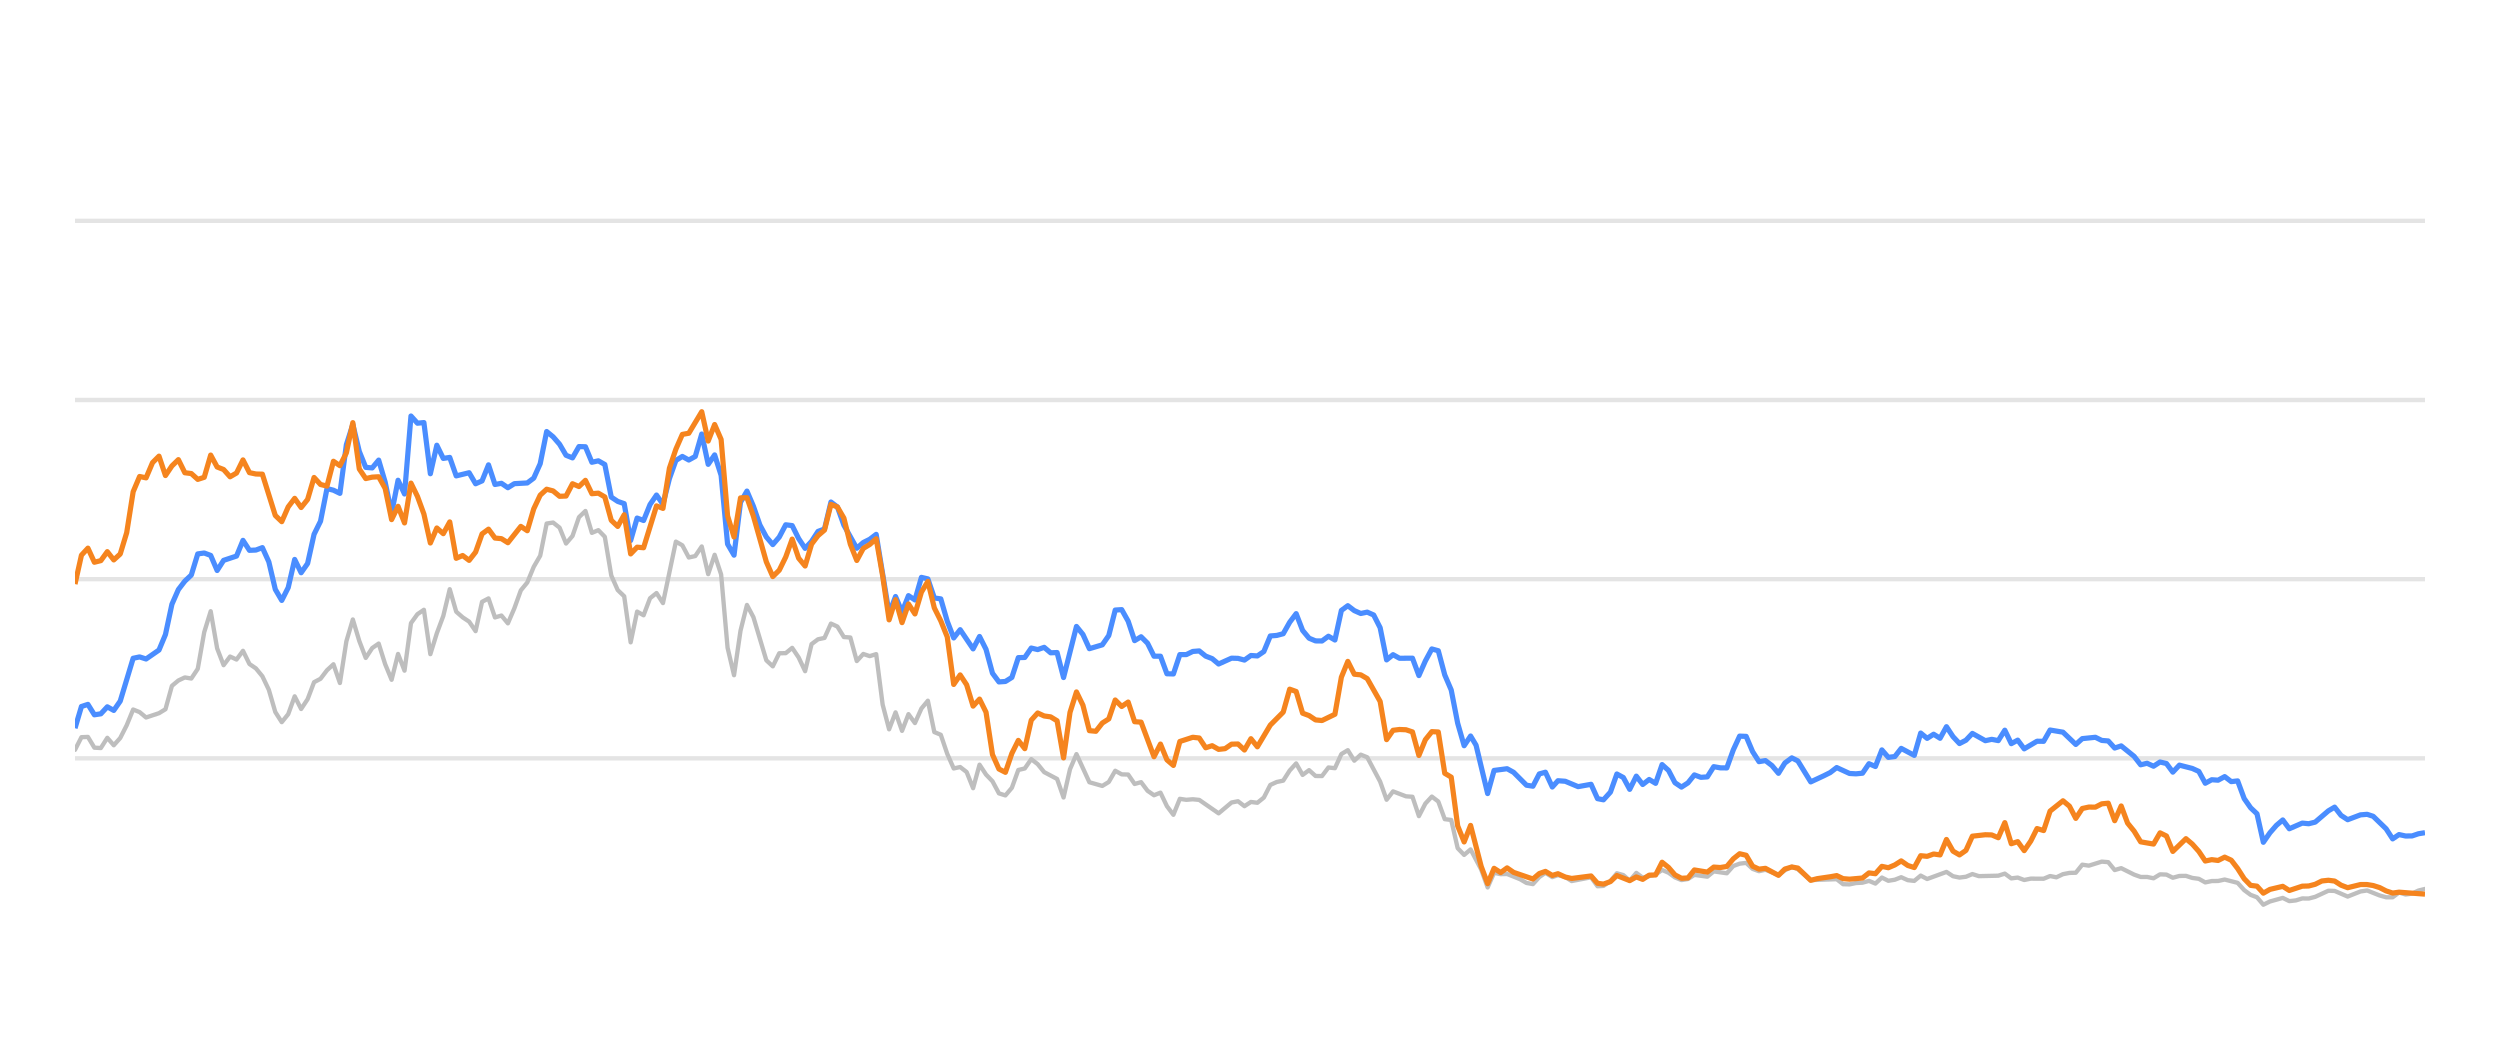
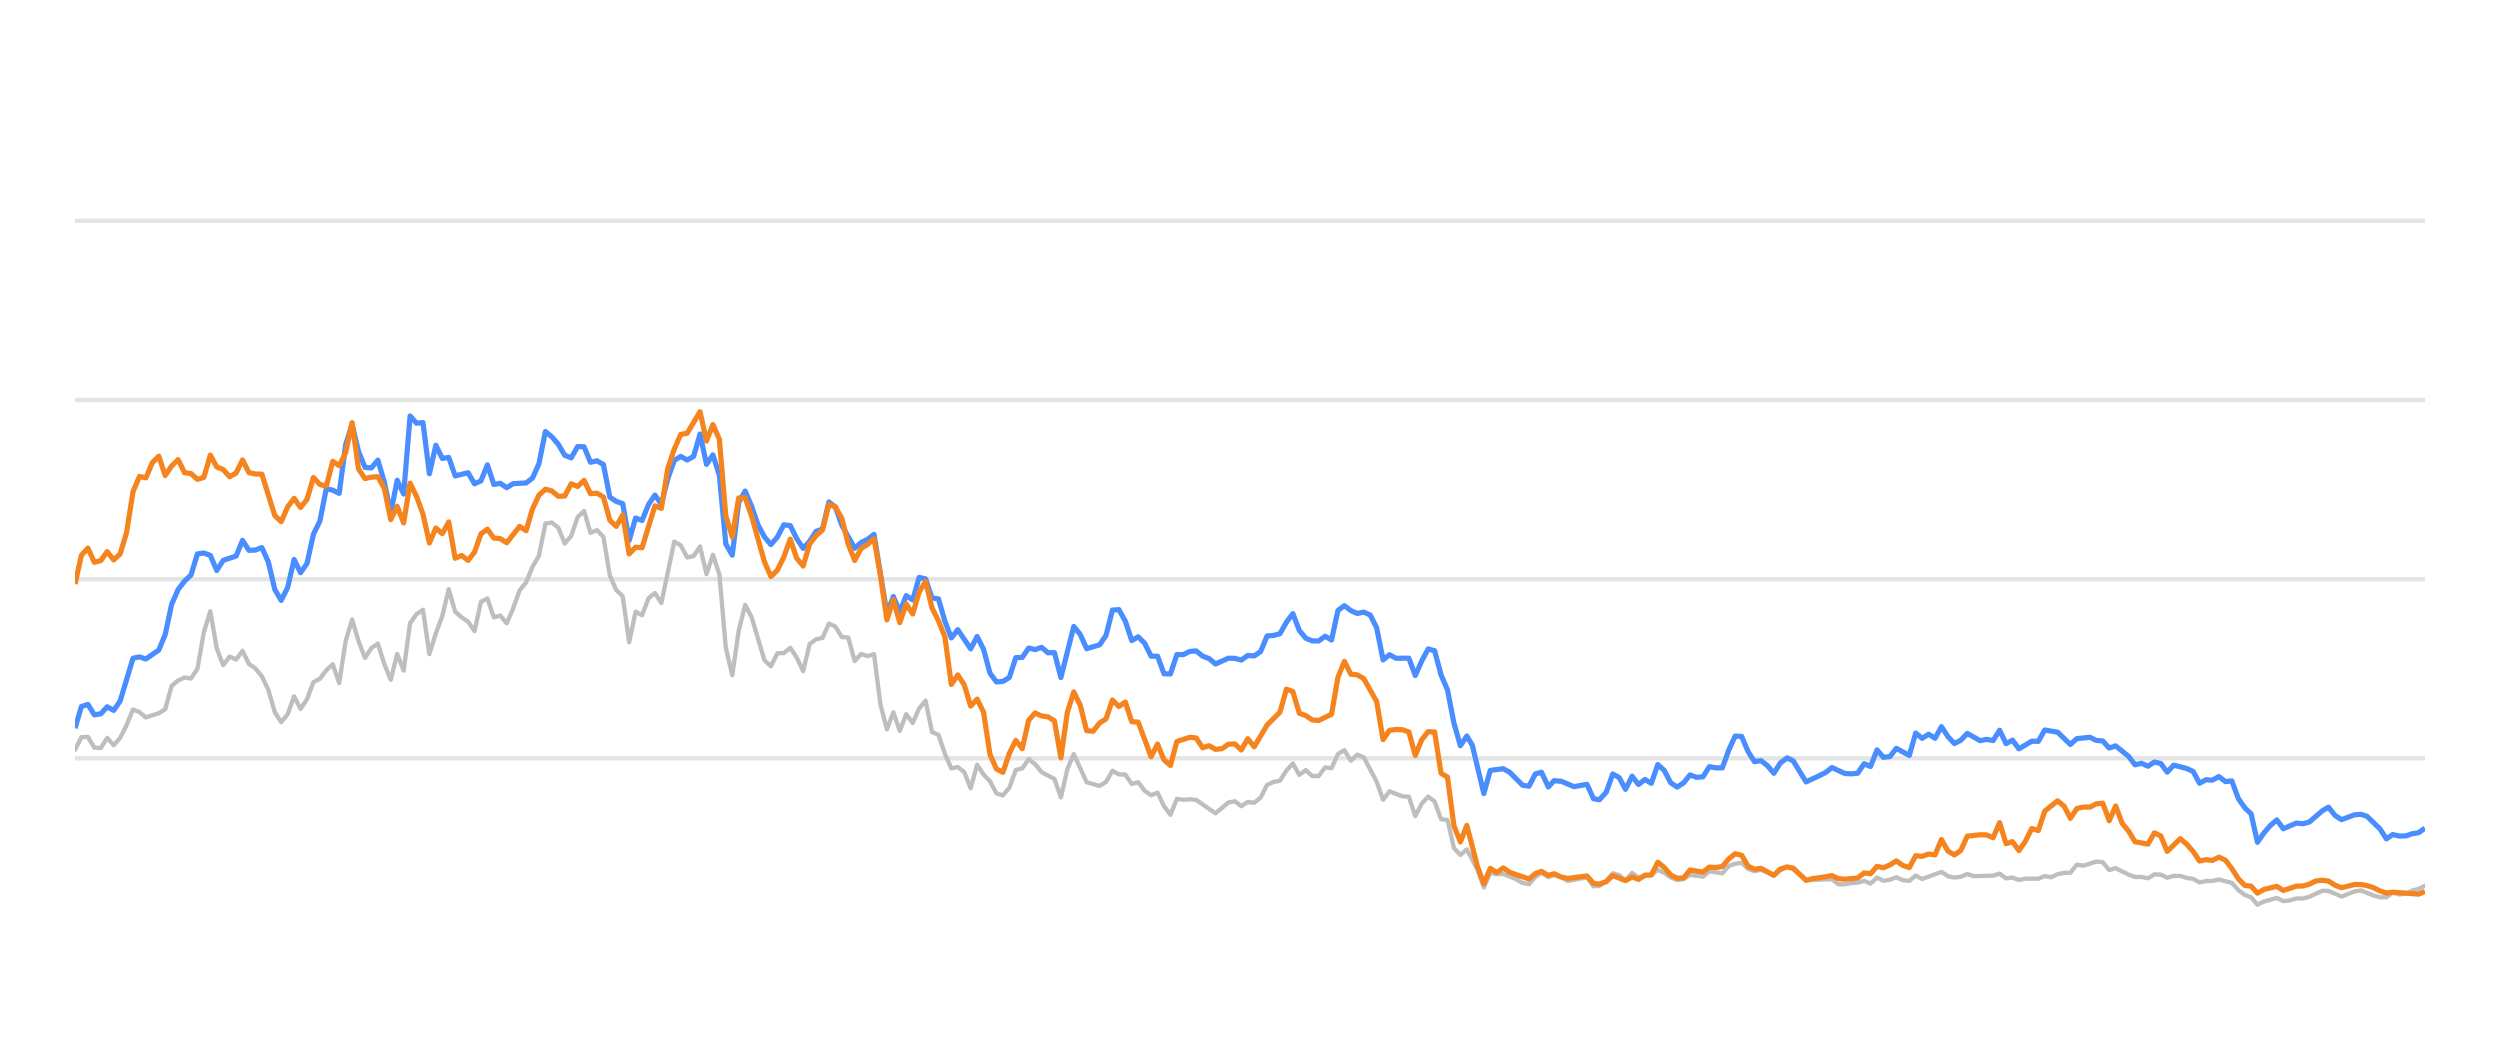
<svg xmlns="http://www.w3.org/2000/svg" width="288pt" height="120pt" viewBox="0 0 288 120" version="1.1">
  <defs>
    <style type="text/css">*{stroke-linejoin: round; stroke-linecap: butt}</style>
  </defs>
  <g id="figure_1">
    <g id="patch_1">
      <path d="M 0 120  L 288 120  L 288 0  L 0 0  L 0 120  z " style="fill: none; opacity: 0" />
    </g>
    <g id="axes_1">
      <g id="patch_2">
        <path d="M 8.64 108  L 279.36 108  L 279.36 4.8  L 8.64 4.8  L 8.64 108  z " style="fill: none" />
      </g>
      <g id="matplotlib.axis_1" />
      <g id="matplotlib.axis_2" />
      <g id="line2d_1">
-         <path d="M 8.64 87.36  L 279.36 87.36  " clip-path="url(#p48fb6b9e91)" style="fill: none; stroke: #b2b2b2; stroke-opacity: 0.35; stroke-width: 0.5; stroke-linecap: square" />
+         <path d="M 8.64 87.36  L 279.36 87.36  " clip-path="url(#pb0eb7db9c4)" style="fill: none; stroke: #b2b2b2; stroke-opacity: 0.35; stroke-width: 0.5; stroke-linecap: square" />
      </g>
      <g id="line2d_2">
-         <path d="M 8.64 66.72  L 279.36 66.72  " clip-path="url(#p48fb6b9e91)" style="fill: none; stroke: #b2b2b2; stroke-opacity: 0.35; stroke-width: 0.5; stroke-linecap: square" />
+         <path d="M 8.64 66.72  L 279.36 66.72  " clip-path="url(#pb0eb7db9c4)" style="fill: none; stroke: #b2b2b2; stroke-opacity: 0.35; stroke-width: 0.5; stroke-linecap: square" />
      </g>
      <g id="line2d_3">
-         <path d="M 8.64 46.08  L 279.36 46.08  " clip-path="url(#p48fb6b9e91)" style="fill: none; stroke: #b2b2b2; stroke-opacity: 0.35; stroke-width: 0.5; stroke-linecap: square" />
+         <path d="M 8.64 46.08  L 279.36 46.08  " clip-path="url(#pb0eb7db9c4)" style="fill: none; stroke: #b2b2b2; stroke-opacity: 0.35; stroke-width: 0.5; stroke-linecap: square" />
      </g>
      <g id="line2d_4">
-         <path d="M 8.64 25.44  L 279.36 25.44  " clip-path="url(#p48fb6b9e91)" style="fill: none; stroke: #b2b2b2; stroke-opacity: 0.35; stroke-width: 0.5; stroke-linecap: square" />
+         <path d="M 8.64 25.44  L 279.36 25.44  " clip-path="url(#pb0eb7db9c4)" style="fill: none; stroke: #b2b2b2; stroke-opacity: 0.35; stroke-width: 0.5; stroke-linecap: square" />
      </g>
      <g id="line2d_5">
-         <path d="M 8.64 86.38  L 9.384 84.924  L 10.129 84.894  L 10.873 86.132  L 11.617 86.173  L 12.362 84.997  L 13.106 85.853  L 13.85 85.017  L 14.595 83.552  L 15.339 81.736  L 16.083 82.035  L 16.827 82.654  L 18.316 82.159  L 19.06 81.705  L 19.805 79.011  L 20.549 78.392  L 21.293 78.041  L 22.038 78.165  L 22.782 77.05  L 23.526 72.829  L 24.271 70.415  L 25.015 74.697  L 25.759 76.627  L 26.504 75.636  L 27.248 75.977  L 27.992 74.976  L 28.737 76.493  L 29.481 76.999  L 30.225 77.907  L 30.97 79.465  L 31.714 82.025  L 32.458 83.191  L 33.202 82.272  L 33.947 80.219  L 34.691 81.674  L 35.435 80.549  L 36.18 78.588  L 36.924 78.196  L 37.668 77.215  L 38.413 76.524  L 39.157 78.681  L 39.901 73.882  L 40.646 71.364  L 41.39 73.841  L 42.134 75.791  L 42.879 74.656  L 43.623 74.14  L 44.367 76.503  L 45.112 78.309  L 45.856 75.337  L 46.6 77.257  L 47.344 71.787  L 48.089 70.755  L 48.833 70.249  L 49.577 75.358  L 50.322 72.953  L 51.066 70.962  L 51.81 67.876  L 52.555 70.466  L 53.299 71.116  L 54.043 71.612  L 54.788 72.706  L 55.532 69.331  L 56.276 68.939  L 57.021 71.127  L 57.765 70.91  L 58.509 71.808  L 59.254 70.074  L 59.998 68.01  L 60.742 67.102  L 61.487 65.296  L 62.231 64.016  L 62.975 60.311  L 63.719 60.198  L 64.464 60.786  L 65.208 62.613  L 65.952 61.746  L 66.697 59.579  L 67.441 58.866  L 68.185 61.385  L 68.93 61.075  L 69.674 61.839  L 70.418 66.297  L 71.163 67.979  L 71.907 68.691  L 72.651 73.996  L 73.396 70.456  L 74.14 70.879  L 74.884 68.918  L 75.629 68.32  L 76.373 69.475  L 77.861 62.396  L 78.606 62.819  L 79.35 64.223  L 80.094 64.057  L 80.839 62.953  L 81.583 66.142  L 82.327 63.913  L 83.072 66.173  L 83.816 74.615  L 84.56 77.783  L 85.305 72.664  L 86.049 69.692  L 86.793 71.096  L 88.282 76.07  L 89.026 76.761  L 89.771 75.255  L 90.515 75.244  L 91.259 74.635  L 92.004 75.74  L 92.748 77.319  L 93.492 74.202  L 94.236 73.645  L 94.981 73.49  L 95.725 71.839  L 96.469 72.179  L 97.214 73.387  L 97.958 73.438  L 98.702 76.152  L 99.447 75.337  L 100.191 75.585  L 100.935 75.358  L 101.68 81.168  L 102.424 84.016  L 103.168 82.066  L 103.913 84.192  L 104.657 82.272  L 105.401 83.294  L 106.146 81.622  L 106.89 80.724  L 107.634 84.336  L 108.378 84.646  L 109.123 86.844  L 109.867 88.526  L 110.611 88.361  L 111.356 88.939  L 112.1 90.797  L 112.844 88.093  L 113.589 89.228  L 114.333 90.002  L 115.077 91.395  L 115.822 91.632  L 116.566 90.755  L 117.31 88.702  L 118.055 88.526  L 118.799 87.453  L 119.543 88.031  L 120.288 88.949  L 121.776 89.734  L 122.521 91.87  L 123.265 88.609  L 124.009 86.875  L 125.498 90.115  L 126.986 90.539  L 127.731 90.084  L 128.475 88.794  L 129.219 89.207  L 129.964 89.228  L 130.708 90.312  L 131.452 90.105  L 132.197 91.096  L 132.941 91.612  L 133.685 91.313  L 134.43 92.871  L 135.174 93.862  L 135.918 92.025  L 136.663 92.138  L 137.407 92.076  L 138.151 92.148  L 140.384 93.696  L 141.873 92.448  L 142.617 92.303  L 143.361 92.871  L 144.106 92.386  L 144.85 92.479  L 145.594 91.88  L 146.339 90.425  L 147.083 90.084  L 147.827 89.93  L 148.572 88.764  L 149.316 87.948  L 150.06 89.269  L 150.805 88.722  L 151.549 89.393  L 152.293 89.403  L 153.038 88.413  L 153.782 88.495  L 154.526 86.865  L 155.27 86.421  L 156.015 87.628  L 156.759 86.937  L 157.503 87.236  L 158.992 90.043  L 159.736 92.128  L 160.481 91.168  L 161.969 91.736  L 162.714 91.787  L 163.458 94.016  L 164.202 92.572  L 164.947 91.767  L 165.691 92.334  L 166.435 94.367  L 167.18 94.46  L 167.924 97.711  L 168.668 98.485  L 169.412 97.855  L 170.632 100.167  L 171.376 102.231  L 172.117 100.549  L 172.879 100.704  L 173.617 100.683  L 175.108 101.282  L 175.85 101.715  L 176.594 101.849  L 177.329 101.034  L 178.034 100.549  L 178.826 101.044  L 179.477 100.817  L 180.314 101.034  L 181.057 101.498  L 183.29 101.065  L 184.036 102.097  L 184.718 102.056  L 185.522 101.498  L 186.263 100.601  L 187.006 100.807  L 187.742 101.457  L 188.503 100.559  L 189.24 101.106  L 190.726 100.745  L 191.472 100.219  L 192.216 100.539  L 192.954 101.075  L 193.706 101.385  L 194.452 101.261  L 195.192 100.786  L 196.683 100.993  L 197.426 100.384  L 198.928 100.601  L 199.674 99.765  L 200.406 99.496  L 201.156 99.403  L 201.9 100.095  L 202.637 100.363  L 203.377 100.198  L 204.879 100.797  L 205.616 100.26  L 206.416 99.837  L 207.114 100.136  L 208.596 101.385  L 211.588 101.282  L 212.322 101.86  L 213.067 101.88  L 213.805 101.725  L 214.561 101.684  L 215.307 101.478  L 216.047 101.787  L 216.792 101.096  L 217.534 101.467  L 218.285 101.344  L 219.018 101.055  L 219.776 101.395  L 220.524 101.478  L 221.263 100.869  L 222.007 101.261  L 224.233 100.446  L 224.988 100.941  L 225.734 101.096  L 226.475 101.003  L 227.217 100.693  L 227.964 100.931  L 230.202 100.879  L 230.954 100.642  L 231.7 101.189  L 232.442 101.096  L 233.188 101.375  L 233.94 101.22  L 235.425 101.23  L 236.169 100.92  L 236.897 101.065  L 237.654 100.704  L 238.399 100.559  L 239.131 100.539  L 239.878 99.61  L 240.637 99.723  L 242.121 99.259  L 242.869 99.321  L 243.613 100.229  L 244.361 100.012  L 245.851 100.755  L 246.603 101.024  L 247.342 101.024  L 248.088 101.178  L 248.837 100.724  L 249.576 100.755  L 250.31 101.117  L 251.066 100.91  L 251.82 100.9  L 252.553 101.137  L 253.305 101.24  L 254.047 101.653  L 254.792 101.498  L 255.525 101.488  L 256.285 101.323  L 257.777 101.705  L 258.53 102.541  L 259.272 103.088  L 260.004 103.366  L 260.737 104.223  L 261.497 103.851  L 262.975 103.439  L 263.727 103.81  L 264.475 103.728  L 265.223 103.5  L 265.961 103.511  L 266.711 103.315  L 268.229 102.613  L 268.949 102.634  L 270.452 103.284  L 271.926 102.696  L 272.692 102.582  L 274.139 103.16  L 274.883 103.366  L 275.632 103.366  L 276.367 102.819  L 277.125 103.046  L 277.875 102.943  L 278.605 102.592  L 279.36 102.407  L 279.36 102.407  " clip-path="url(#p48fb6b9e91)" style="fill: none; stroke: #bebebe; stroke-width: 0.5; stroke-linecap: round" />
+         <path d="M 8.64 86.38  L 9.382 84.924  L 10.125 84.894  L 10.867 86.132  L 11.609 86.173  L 12.352 84.997  L 13.094 85.853  L 13.836 85.017  L 14.578 83.552  L 15.321 81.736  L 16.063 82.035  L 16.805 82.654  L 18.29 82.159  L 19.032 81.705  L 19.775 79.011  L 20.517 78.392  L 21.259 78.041  L 22.002 78.165  L 22.744 77.05  L 23.486 72.829  L 24.229 70.415  L 24.971 74.697  L 25.713 76.627  L 26.455 75.636  L 27.198 75.977  L 27.94 74.976  L 28.682 76.493  L 29.425 76.999  L 30.167 77.907  L 30.909 79.465  L 31.652 82.025  L 32.394 83.191  L 33.136 82.272  L 33.879 80.219  L 34.621 81.674  L 35.363 80.549  L 36.106 78.588  L 36.848 78.196  L 37.59 77.215  L 38.332 76.524  L 39.075 78.681  L 39.817 73.882  L 40.559 71.364  L 41.302 73.841  L 42.044 75.791  L 42.786 74.656  L 43.529 74.14  L 44.271 76.503  L 45.013 78.309  L 45.756 75.337  L 46.498 77.257  L 47.24 71.787  L 47.983 70.755  L 48.725 70.249  L 49.467 75.358  L 50.209 72.953  L 50.952 70.962  L 51.694 67.876  L 52.436 70.466  L 53.179 71.116  L 53.921 71.612  L 54.663 72.706  L 55.406 69.331  L 56.148 68.939  L 56.89 71.127  L 57.633 70.91  L 58.375 71.808  L 59.117 70.074  L 59.86 68.01  L 60.602 67.102  L 61.344 65.296  L 62.086 64.016  L 62.829 60.311  L 63.571 60.198  L 64.313 60.786  L 65.056 62.613  L 65.798 61.746  L 66.54 59.579  L 67.283 58.866  L 68.025 61.385  L 68.767 61.075  L 69.51 61.839  L 70.252 66.297  L 70.994 67.979  L 71.737 68.691  L 72.479 73.996  L 73.221 70.456  L 73.963 70.879  L 74.706 68.918  L 75.448 68.32  L 76.19 69.475  L 77.675 62.396  L 78.417 62.819  L 79.16 64.223  L 79.902 64.057  L 80.644 62.953  L 81.387 66.142  L 82.129 63.913  L 82.871 66.173  L 83.614 74.615  L 84.356 77.783  L 85.098 72.664  L 85.84 69.692  L 86.583 71.096  L 88.067 76.07  L 88.81 76.761  L 89.552 75.255  L 90.294 75.244  L 91.037 74.635  L 91.779 75.74  L 92.521 77.319  L 93.264 74.202  L 94.006 73.645  L 94.748 73.49  L 95.49 71.839  L 96.233 72.179  L 96.975 73.387  L 97.717 73.438  L 98.46 76.152  L 99.202 75.337  L 99.944 75.585  L 100.687 75.358  L 101.429 81.168  L 102.171 84.016  L 102.914 82.066  L 103.656 84.192  L 104.398 82.272  L 105.141 83.294  L 105.883 81.622  L 106.625 80.724  L 107.367 84.336  L 108.11 84.646  L 108.852 86.844  L 109.594 88.526  L 110.337 88.361  L 111.079 88.939  L 111.821 90.797  L 112.564 88.093  L 113.306 89.228  L 114.048 90.002  L 114.791 91.395  L 115.533 91.632  L 116.275 90.755  L 117.018 88.702  L 117.76 88.526  L 118.502 87.453  L 119.244 88.031  L 119.987 88.949  L 121.471 89.734  L 122.214 91.87  L 122.956 88.609  L 123.698 86.875  L 125.183 90.115  L 126.668 90.539  L 127.41 90.084  L 128.152 88.794  L 128.895 89.207  L 129.637 89.228  L 130.379 90.312  L 131.121 90.105  L 131.864 91.096  L 132.606 91.612  L 133.348 91.313  L 134.091 92.871  L 134.833 93.862  L 135.575 92.025  L 136.318 92.138  L 137.06 92.076  L 137.802 92.148  L 140.029 93.696  L 141.514 92.448  L 142.256 92.303  L 142.998 92.871  L 143.741 92.386  L 144.483 92.479  L 145.225 91.88  L 145.968 90.425  L 146.71 90.084  L 147.452 89.93  L 148.195 88.764  L 148.937 87.948  L 149.679 89.269  L 150.422 88.722  L 151.164 89.393  L 151.906 89.403  L 152.649 88.413  L 153.391 88.495  L 154.133 86.865  L 154.875 86.421  L 155.618 87.628  L 156.36 86.937  L 157.102 87.236  L 158.587 90.043  L 159.329 92.128  L 160.072 91.168  L 161.556 91.736  L 162.299 91.787  L 163.041 94.016  L 163.783 92.572  L 164.525 91.767  L 165.268 92.334  L 166.01 94.367  L 166.752 94.46  L 167.495 97.711  L 168.237 98.485  L 168.979 97.855  L 170.196 100.167  L 170.938 102.231  L 171.677 100.549  L 172.436 100.704  L 173.172 100.683  L 174.66 101.282  L 175.399 101.715  L 176.142 101.849  L 176.875 101.034  L 177.578 100.549  L 178.368 101.044  L 179.017 100.817  L 179.851 101.034  L 180.593 101.498  L 182.819 101.065  L 183.564 102.097  L 184.244 102.056  L 185.046 101.498  L 185.785 100.601  L 186.526 100.807  L 187.259 101.457  L 188.019 100.559  L 188.753 101.106  L 190.235 100.745  L 190.979 100.219  L 191.721 100.539  L 192.458 101.075  L 193.207 101.385  L 193.952 101.261  L 194.689 100.786  L 196.177 100.993  L 196.918 100.384  L 198.415 100.601  L 199.16 99.765  L 199.889 99.496  L 200.637 99.403  L 201.38 100.095  L 202.115 100.363  L 202.853 100.198  L 204.35 100.797  L 205.086 100.26  L 205.883 99.837  L 206.579 100.136  L 208.058 101.385  L 211.041 101.282  L 211.773 101.86  L 212.517 101.88  L 213.253 101.725  L 214.006 101.684  L 214.75 101.478  L 215.488 101.787  L 216.231 101.096  L 216.971 101.467  L 217.72 101.344  L 218.451 101.055  L 219.207 101.395  L 219.953 101.478  L 220.69 100.869  L 221.432 101.261  L 223.653 100.446  L 224.405 100.941  L 225.149 101.096  L 225.888 101.003  L 226.628 100.693  L 227.373 100.931  L 229.605 100.879  L 230.355 100.642  L 231.099 101.189  L 231.839 101.096  L 232.583 101.375  L 233.333 101.22  L 234.814 101.23  L 235.556 100.92  L 236.282 101.065  L 237.037 100.704  L 237.78 100.559  L 238.51 100.539  L 239.255 99.61  L 240.012 99.723  L 241.492 99.259  L 242.238 99.321  L 242.98 100.229  L 243.726 100.012  L 245.212 100.755  L 245.961 101.024  L 246.698 101.024  L 247.443 101.178  L 248.19 100.724  L 248.927 100.755  L 249.659 101.117  L 250.413 100.91  L 251.165 100.9  L 251.896 101.137  L 252.646 101.24  L 253.386 101.653  L 254.129 101.498  L 254.86 101.488  L 255.618 101.323  L 257.106 101.705  L 257.857 102.541  L 258.596 103.088  L 259.327 103.366  L 260.057 104.223  L 260.816 103.851  L 262.289 103.439  L 263.039 103.81  L 263.786 103.728  L 264.531 103.5  L 265.268 103.511  L 266.016 103.315  L 267.529 102.613  L 268.248 102.634  L 269.747 103.284  L 271.217 102.696  L 271.981 102.582  L 273.424 103.16  L 274.166 103.366  L 274.912 103.366  L 275.645 102.819  L 276.402 103.046  L 277.15 102.943  L 277.878 102.592  L 278.631 102.407  L 279.36 102.025  L 279.36 102.025  " clip-path="url(#pb0eb7db9c4)" style="fill: none; stroke: #bebebe; stroke-width: 0.5; stroke-linecap: round" />
      </g>
      <g id="line2d_6">
-         <path d="M 8.64 83.892  L 9.384 81.385  L 10.129 81.147  L 10.873 82.344  L 11.617 82.231  L 12.362 81.426  L 13.106 81.839  L 13.85 80.766  L 15.339 75.833  L 16.083 75.678  L 16.827 75.915  L 18.316 74.883  L 19.06 73.098  L 19.805 69.61  L 20.549 67.917  L 21.293 66.947  L 22.038 66.245  L 22.782 63.81  L 23.526 63.707  L 24.271 63.985  L 25.015 65.719  L 25.759 64.553  L 27.248 64.057  L 27.992 62.251  L 28.737 63.397  L 29.481 63.366  L 30.225 63.087  L 30.97 64.728  L 31.714 67.896  L 32.458 69.166  L 33.202 67.69  L 33.947 64.45  L 34.691 65.977  L 35.435 64.914  L 36.18 61.55  L 36.924 60.043  L 37.668 56.286  L 38.413 56.472  L 39.157 56.833  L 39.901 51.23  L 40.646 48.897  L 41.39 52.004  L 42.134 53.841  L 42.879 53.903  L 43.623 53.005  L 44.367 55.523  L 45.112 59.124  L 45.856 55.327  L 46.6 56.906  L 47.344 47.927  L 48.089 48.753  L 48.833 48.681  L 49.577 54.573  L 50.322 51.292  L 51.066 52.809  L 51.81 52.695  L 52.555 54.821  L 54.043 54.46  L 54.788 55.729  L 55.532 55.399  L 56.276 53.552  L 57.021 55.812  L 57.765 55.678  L 58.509 56.183  L 59.254 55.719  L 60.742 55.636  L 61.487 55.079  L 62.231 53.418  L 62.975 49.713  L 63.719 50.322  L 64.464 51.178  L 65.208 52.447  L 65.952 52.747  L 66.697 51.446  L 67.441 51.467  L 68.185 53.252  L 68.93 53.087  L 69.674 53.51  L 70.418 57.267  L 71.163 57.762  L 71.907 58.02  L 72.651 62.262  L 73.396 59.682  L 74.14 59.96  L 74.884 58.123  L 75.629 57.03  L 76.373 58.092  L 77.117 55.131  L 77.861 53.046  L 78.606 52.582  L 79.35 52.994  L 80.094 52.582  L 80.839 50.002  L 81.583 53.49  L 82.327 52.406  L 83.072 54.759  L 83.816 62.675  L 84.56 63.954  L 85.305 57.865  L 86.049 56.575  L 86.793 58.32  L 87.538 60.476  L 88.282 61.859  L 89.026 62.736  L 89.771 61.87  L 90.515 60.456  L 91.259 60.549  L 92.004 62.045  L 92.748 63.17  L 93.492 62.365  L 94.236 61.219  L 94.981 60.941  L 95.725 57.834  L 96.469 58.402  L 97.214 60.497  L 98.702 63.16  L 99.447 62.499  L 100.191 62.128  L 100.935 61.56  L 102.424 70.662  L 103.168 68.722  L 103.913 70.487  L 104.657 68.619  L 105.401 69.114  L 106.146 66.514  L 106.89 66.689  L 107.634 68.887  L 108.378 68.99  L 109.123 71.57  L 109.867 73.49  L 110.611 72.54  L 112.1 74.749  L 112.844 73.325  L 113.589 74.801  L 114.333 77.556  L 115.077 78.557  L 115.822 78.505  L 116.566 78.041  L 117.31 75.76  L 118.055 75.74  L 118.799 74.656  L 119.543 74.832  L 120.288 74.574  L 121.032 75.203  L 121.776 75.172  L 122.521 78.051  L 124.009 72.169  L 124.753 73.087  L 125.498 74.728  L 126.986 74.285  L 127.731 73.211  L 128.475 70.28  L 129.219 70.229  L 129.964 71.56  L 130.708 73.8  L 131.452 73.356  L 132.197 74.099  L 132.941 75.595  L 133.685 75.595  L 134.43 77.618  L 135.174 77.639  L 135.918 75.409  L 136.663 75.409  L 137.407 75.048  L 138.151 74.986  L 138.895 75.585  L 139.64 75.874  L 140.384 76.493  L 141.873 75.822  L 142.617 75.843  L 143.361 76.039  L 144.106 75.513  L 144.85 75.564  L 145.594 75.059  L 146.339 73.263  L 147.083 73.201  L 147.827 73.005  L 148.572 71.684  L 149.316 70.693  L 150.06 72.623  L 150.805 73.521  L 151.549 73.83  L 152.293 73.841  L 153.038 73.294  L 153.782 73.727  L 154.526 70.322  L 155.27 69.775  L 156.015 70.342  L 156.759 70.673  L 157.503 70.518  L 158.248 70.848  L 158.992 72.313  L 159.736 76.018  L 160.481 75.42  L 161.225 75.833  L 162.714 75.822  L 163.458 77.824  L 164.202 76.142  L 164.947 74.759  L 165.691 74.966  L 166.435 77.752  L 167.18 79.486  L 167.924 83.315  L 168.668 85.905  L 169.412 84.79  L 170.041 85.843  L 171.376 91.416  L 172.117 88.753  L 173.617 88.557  L 174.365 88.97  L 175.85 90.456  L 176.594 90.57  L 177.329 89.156  L 178.034 88.96  L 178.826 90.662  L 179.477 89.94  L 180.314 90.002  L 181.797 90.621  L 183.29 90.353  L 184.036 92.004  L 184.718 92.138  L 185.522 91.251  L 186.263 89.166  L 187.006 89.568  L 187.742 90.931  L 188.503 89.414  L 189.24 90.373  L 189.986 89.796  L 190.726 90.239  L 191.472 88.082  L 192.216 88.753  L 192.954 90.167  L 193.706 90.673  L 194.452 90.188  L 195.192 89.269  L 195.936 89.548  L 196.683 89.496  L 197.426 88.32  L 198.17 88.454  L 198.928 88.464  L 199.674 86.39  L 200.406 84.801  L 201.156 84.832  L 201.9 86.586  L 202.637 87.742  L 203.377 87.618  L 204.133 88.196  L 204.879 89.083  L 205.616 87.897  L 206.416 87.308  L 207.114 87.659  L 208.596 90.074  L 210.097 89.372  L 210.837 89.001  L 211.588 88.423  L 213.067 89.104  L 213.805 89.145  L 214.561 89.073  L 215.307 87.979  L 216.047 88.299  L 216.792 86.39  L 217.534 87.246  L 218.285 87.154  L 219.018 86.214  L 220.524 87.019  L 221.263 84.45  L 222.007 85.059  L 222.755 84.584  L 223.497 85.048  L 224.233 83.717  L 224.988 84.863  L 225.734 85.657  L 226.475 85.275  L 227.217 84.491  L 228.71 85.327  L 229.446 85.172  L 230.202 85.317  L 230.954 84.12  L 231.7 85.668  L 232.442 85.265  L 233.188 86.266  L 234.666 85.389  L 235.425 85.399  L 236.169 84.099  L 237.654 84.347  L 239.131 85.76  L 239.878 85.09  L 241.387 84.935  L 242.121 85.296  L 242.869 85.358  L 243.613 86.173  L 244.361 85.926  L 245.851 87.133  L 246.603 88.103  L 247.342 87.928  L 248.088 88.268  L 248.837 87.783  L 249.576 87.959  L 250.31 88.949  L 251.066 88.144  L 252.553 88.526  L 253.305 88.867  L 254.047 90.229  L 254.792 89.826  L 255.525 89.878  L 256.285 89.465  L 257.04 90.043  L 257.777 89.961  L 258.53 91.994  L 259.272 93.057  L 260.004 93.748  L 260.737 97.03  L 261.497 95.936  L 262.244 95.079  L 262.975 94.46  L 263.727 95.472  L 265.223 94.821  L 265.961 94.894  L 266.711 94.708  L 268.229 93.408  L 268.949 92.984  L 269.69 93.934  L 270.452 94.429  L 271.926 93.872  L 272.692 93.81  L 273.392 94.037  L 274.883 95.482  L 275.632 96.638  L 276.367 96.142  L 277.125 96.307  L 277.875 96.297  L 278.605 96.049  L 279.36 95.926  L 279.36 95.926  " clip-path="url(#p48fb6b9e91)" style="fill: none; stroke: #4a8dff; stroke-width: 0.6" />
+         <path d="M 8.64 83.892  L 9.382 81.385  L 10.125 81.147  L 10.867 82.344  L 11.609 82.231  L 12.352 81.426  L 13.094 81.839  L 13.836 80.766  L 15.321 75.833  L 16.063 75.678  L 16.805 75.915  L 18.29 74.883  L 19.032 73.098  L 19.775 69.61  L 20.517 67.917  L 21.259 66.947  L 22.002 66.245  L 22.744 63.81  L 23.486 63.707  L 24.229 63.985  L 24.971 65.719  L 25.713 64.553  L 27.198 64.057  L 27.94 62.251  L 28.682 63.397  L 29.425 63.366  L 30.167 63.087  L 30.909 64.728  L 31.652 67.896  L 32.394 69.166  L 33.136 67.69  L 33.879 64.45  L 34.621 65.977  L 35.363 64.914  L 36.106 61.55  L 36.848 60.043  L 37.59 56.286  L 38.332 56.472  L 39.075 56.833  L 39.817 51.23  L 40.559 48.897  L 41.302 52.004  L 42.044 53.841  L 42.786 53.903  L 43.529 53.005  L 44.271 55.523  L 45.013 59.124  L 45.756 55.327  L 46.498 56.906  L 47.24 47.927  L 47.983 48.753  L 48.725 48.681  L 49.467 54.573  L 50.209 51.292  L 50.952 52.809  L 51.694 52.695  L 52.436 54.821  L 53.921 54.46  L 54.663 55.729  L 55.406 55.399  L 56.148 53.552  L 56.89 55.812  L 57.633 55.678  L 58.375 56.183  L 59.117 55.719  L 60.602 55.636  L 61.344 55.079  L 62.086 53.418  L 62.829 49.713  L 63.571 50.322  L 64.313 51.178  L 65.056 52.447  L 65.798 52.747  L 66.54 51.446  L 67.283 51.467  L 68.025 53.252  L 68.767 53.087  L 69.51 53.51  L 70.252 57.267  L 70.994 57.762  L 71.737 58.02  L 72.479 62.262  L 73.221 59.682  L 73.963 59.96  L 74.706 58.123  L 75.448 57.03  L 76.19 58.092  L 76.933 55.131  L 77.675 53.046  L 78.417 52.582  L 79.16 52.994  L 79.902 52.582  L 80.644 50.002  L 81.387 53.49  L 82.129 52.406  L 82.871 54.759  L 83.614 62.675  L 84.356 63.954  L 85.098 57.865  L 85.84 56.575  L 86.583 58.32  L 87.325 60.476  L 88.067 61.859  L 88.81 62.736  L 89.552 61.87  L 90.294 60.456  L 91.037 60.549  L 91.779 62.045  L 92.521 63.17  L 93.264 62.365  L 94.006 61.219  L 94.748 60.941  L 95.49 57.834  L 96.233 58.402  L 96.975 60.497  L 98.46 63.16  L 99.202 62.499  L 99.944 62.128  L 100.687 61.56  L 102.171 70.662  L 102.914 68.722  L 103.656 70.487  L 104.398 68.619  L 105.141 69.114  L 105.883 66.514  L 106.625 66.689  L 107.367 68.887  L 108.11 68.99  L 108.852 71.57  L 109.594 73.49  L 110.337 72.54  L 111.821 74.749  L 112.564 73.325  L 113.306 74.801  L 114.048 77.556  L 114.791 78.557  L 115.533 78.505  L 116.275 78.041  L 117.018 75.76  L 117.76 75.74  L 118.502 74.656  L 119.244 74.832  L 119.987 74.574  L 120.729 75.203  L 121.471 75.172  L 122.214 78.051  L 123.698 72.169  L 124.441 73.087  L 125.183 74.728  L 126.668 74.285  L 127.41 73.211  L 128.152 70.28  L 128.895 70.229  L 129.637 71.56  L 130.379 73.8  L 131.121 73.356  L 131.864 74.099  L 132.606 75.595  L 133.348 75.595  L 134.091 77.618  L 134.833 77.639  L 135.575 75.409  L 136.318 75.409  L 137.06 75.048  L 137.802 74.986  L 138.545 75.585  L 139.287 75.874  L 140.029 76.493  L 141.514 75.822  L 142.256 75.843  L 142.998 76.039  L 143.741 75.513  L 144.483 75.564  L 145.225 75.059  L 145.968 73.263  L 146.71 73.201  L 147.452 73.005  L 148.195 71.684  L 148.937 70.693  L 149.679 72.623  L 150.422 73.521  L 151.164 73.83  L 151.906 73.841  L 152.649 73.294  L 153.391 73.727  L 154.133 70.322  L 154.875 69.775  L 155.618 70.342  L 156.36 70.673  L 157.102 70.518  L 157.845 70.848  L 158.587 72.313  L 159.329 76.018  L 160.072 75.42  L 160.814 75.833  L 162.299 75.822  L 163.041 77.824  L 163.783 76.142  L 164.525 74.759  L 165.268 74.966  L 166.01 77.752  L 166.752 79.486  L 167.495 83.315  L 168.237 85.905  L 168.979 84.79  L 169.606 85.843  L 170.938 91.416  L 171.677 88.753  L 173.172 88.557  L 173.919 88.97  L 175.399 90.456  L 176.142 90.57  L 176.875 89.156  L 177.578 88.96  L 178.368 90.662  L 179.017 89.94  L 179.851 90.002  L 181.331 90.621  L 182.819 90.353  L 183.564 92.004  L 184.244 92.138  L 185.046 91.251  L 185.785 89.166  L 186.526 89.568  L 187.259 90.931  L 188.019 89.414  L 188.753 90.373  L 189.497 89.796  L 190.235 90.239  L 190.979 88.082  L 191.721 88.753  L 192.458 90.167  L 193.207 90.673  L 193.952 90.188  L 194.689 89.269  L 195.431 89.548  L 196.177 89.496  L 196.918 88.32  L 197.659 88.454  L 198.415 88.464  L 199.16 86.39  L 199.889 84.801  L 200.637 84.832  L 201.38 86.586  L 202.115 87.742  L 202.853 87.618  L 203.606 88.196  L 204.35 89.083  L 205.086 87.897  L 205.883 87.308  L 206.579 87.659  L 208.058 90.074  L 209.555 89.372  L 210.292 89.001  L 211.041 88.423  L 212.517 89.104  L 213.253 89.145  L 214.006 89.073  L 214.75 87.979  L 215.488 88.299  L 216.231 86.39  L 216.971 87.246  L 217.72 87.154  L 218.451 86.214  L 219.953 87.019  L 220.69 84.45  L 221.432 85.059  L 222.178 84.584  L 222.919 85.048  L 223.653 83.717  L 224.405 84.863  L 225.149 85.657  L 225.888 85.275  L 226.628 84.491  L 228.118 85.327  L 228.851 85.172  L 229.605 85.317  L 230.355 84.12  L 231.099 85.668  L 231.839 85.265  L 232.583 86.266  L 234.057 85.389  L 234.814 85.399  L 235.556 84.099  L 237.037 84.347  L 238.51 85.76  L 239.255 85.09  L 240.76 84.935  L 241.492 85.296  L 242.238 85.358  L 242.98 86.173  L 243.726 85.926  L 245.212 87.133  L 245.961 88.103  L 246.698 87.928  L 247.443 88.268  L 248.19 87.783  L 248.927 87.959  L 249.659 88.949  L 250.413 88.144  L 251.896 88.526  L 252.646 88.867  L 253.386 90.229  L 254.129 89.826  L 254.86 89.878  L 255.618 89.465  L 256.371 90.043  L 257.106 89.961  L 257.857 91.994  L 258.596 93.057  L 259.327 93.748  L 260.057 97.03  L 260.816 95.936  L 261.561 95.079  L 262.289 94.46  L 263.039 95.472  L 264.531 94.821  L 265.268 94.894  L 266.016 94.708  L 267.529 93.408  L 268.248 92.984  L 268.987 93.934  L 269.747 94.429  L 271.217 93.872  L 271.981 93.81  L 272.679 94.037  L 274.166 95.482  L 274.912 96.638  L 275.645 96.142  L 276.402 96.307  L 277.15 96.297  L 277.878 96.049  L 278.631 95.926  L 279.36 95.399  L 279.36 95.399  " clip-path="url(#pb0eb7db9c4)" style="fill: none; stroke: #4a8dff; stroke-width: 0.6" />
      </g>
      <g id="line2d_7">
-         <path d="M 8.64 67.288  L 9.384 63.954  L 10.129 63.149  L 10.873 64.77  L 11.617 64.584  L 12.362 63.552  L 13.106 64.501  L 13.85 63.82  L 14.595 61.364  L 15.339 56.648  L 16.083 54.893  L 16.827 55.048  L 17.572 53.294  L 18.316 52.551  L 19.06 54.78  L 19.805 53.676  L 20.549 52.953  L 21.293 54.46  L 22.038 54.553  L 22.782 55.224  L 23.526 54.986  L 24.271 52.427  L 25.015 53.799  L 25.759 54.088  L 26.504 54.924  L 27.248 54.491  L 27.992 52.984  L 28.737 54.45  L 29.481 54.604  L 30.225 54.625  L 31.714 59.382  L 32.458 60.095  L 33.202 58.392  L 33.947 57.411  L 34.691 58.464  L 35.435 57.535  L 36.18 55.007  L 36.924 55.812  L 37.668 55.998  L 38.413 53.139  L 39.157 53.645  L 39.901 52.169  L 40.646 48.691  L 41.39 54.026  L 42.134 55.131  L 42.879 54.966  L 43.623 54.924  L 44.367 56.256  L 45.112 59.857  L 45.856 58.33  L 46.6 60.239  L 47.344 55.657  L 48.089 57.184  L 48.833 59.217  L 49.577 62.551  L 50.322 60.827  L 51.066 61.477  L 51.81 60.126  L 52.555 64.315  L 53.299 63.996  L 54.043 64.553  L 54.788 63.603  L 55.532 61.508  L 56.276 60.961  L 57.021 61.983  L 57.765 62.055  L 58.509 62.52  L 59.998 60.642  L 60.742 61.137  L 61.487 58.619  L 62.231 57.04  L 62.975 56.359  L 63.719 56.555  L 64.464 57.174  L 65.208 57.143  L 65.952 55.729  L 66.697 56.049  L 67.441 55.337  L 68.185 56.875  L 68.93 56.813  L 69.674 57.246  L 70.418 59.94  L 71.163 60.642  L 71.907 59.3  L 72.651 63.81  L 73.396 63.036  L 74.14 63.098  L 75.629 58.278  L 76.373 58.567  L 77.117 53.934  L 77.861 51.746  L 78.606 50.043  L 79.35 49.909  L 80.839 47.432  L 81.583 50.807  L 82.327 48.908  L 83.072 50.621  L 83.816 59.424  L 84.56 61.859  L 85.305 57.36  L 86.049 57.329  L 86.793 59.465  L 88.282 64.728  L 89.026 66.421  L 89.771 65.688  L 90.515 64.171  L 91.259 62.107  L 92.004 64.305  L 92.748 65.203  L 93.492 62.685  L 94.236 61.704  L 94.981 61.065  L 95.725 58.103  L 96.469 58.402  L 97.214 59.682  L 97.958 62.695  L 98.702 64.563  L 99.447 63.18  L 100.191 62.726  L 100.935 62.066  L 101.68 66.338  L 102.424 71.405  L 103.168 69.083  L 103.913 71.725  L 104.657 69.579  L 105.401 70.724  L 106.146 68.216  L 106.89 66.978  L 107.634 70.033  L 108.378 71.519  L 109.123 73.376  L 109.867 78.846  L 110.611 77.752  L 111.356 78.887  L 112.1 81.343  L 112.844 80.538  L 113.589 82.045  L 114.333 86.927  L 115.077 88.588  L 115.822 88.97  L 116.566 86.792  L 117.31 85.296  L 118.055 86.245  L 118.799 82.964  L 119.543 82.138  L 120.288 82.479  L 121.032 82.582  L 121.776 83.036  L 122.521 87.308  L 123.265 82.066  L 124.009 79.713  L 124.753 81.24  L 125.498 84.171  L 126.242 84.243  L 126.986 83.294  L 127.731 82.819  L 128.475 80.642  L 129.219 81.385  L 129.964 80.879  L 130.708 83.139  L 131.452 83.191  L 132.941 87.174  L 133.685 85.719  L 134.43 87.535  L 135.174 88.175  L 135.918 85.42  L 137.407 84.935  L 138.151 85.017  L 138.895 86.142  L 139.64 85.905  L 140.384 86.328  L 141.128 86.245  L 141.873 85.729  L 142.617 85.709  L 143.361 86.4  L 144.106 85.1  L 144.85 86.029  L 146.339 83.531  L 147.827 82.035  L 148.572 79.393  L 149.316 79.661  L 150.06 82.159  L 150.805 82.437  L 151.549 82.933  L 152.293 83.005  L 153.782 82.283  L 154.526 78.01  L 155.27 76.194  L 156.015 77.67  L 156.759 77.742  L 157.503 78.175  L 158.992 80.807  L 159.736 85.203  L 160.481 84.13  L 161.225 84.037  L 161.969 84.068  L 162.714 84.316  L 163.458 87.03  L 164.202 85.213  L 164.947 84.285  L 165.691 84.326  L 166.435 89.083  L 167.18 89.527  L 167.924 95.141  L 168.668 96.989  L 169.412 95.09  L 170.632 99.806  L 171.376 101.798  L 172.117 100.033  L 172.879 100.518  L 173.617 99.981  L 174.365 100.497  L 176.594 101.261  L 177.329 100.632  L 178.034 100.384  L 178.826 100.848  L 179.477 100.652  L 180.314 101.034  L 181.057 101.199  L 183.29 100.91  L 184.036 101.756  L 184.718 101.849  L 185.522 101.56  L 186.263 100.859  L 187.742 101.447  L 188.503 101.024  L 189.24 101.302  L 189.986 100.817  L 190.726 100.797  L 191.472 99.331  L 192.216 99.93  L 192.954 100.786  L 193.706 101.178  L 194.452 101.137  L 195.192 100.219  L 196.683 100.466  L 197.426 99.888  L 198.17 99.94  L 198.928 99.816  L 199.674 98.939  L 200.406 98.351  L 201.156 98.526  L 201.9 99.785  L 202.637 100.126  L 203.377 100.033  L 204.879 100.838  L 205.616 100.116  L 206.416 99.878  L 207.114 100.002  L 208.596 101.416  L 209.351 101.22  L 210.837 101.003  L 211.588 100.869  L 212.322 101.22  L 213.067 101.282  L 214.561 101.148  L 215.307 100.559  L 216.047 100.652  L 216.792 99.806  L 217.534 99.961  L 218.285 99.641  L 219.018 99.176  L 219.776 99.703  L 220.524 99.94  L 221.263 98.578  L 222.007 98.65  L 222.755 98.382  L 223.497 98.485  L 224.233 96.71  L 224.988 98.052  L 225.734 98.485  L 226.475 97.969  L 227.217 96.328  L 228.71 96.163  L 229.446 96.184  L 230.202 96.504  L 230.954 94.77  L 231.7 97.195  L 232.442 96.958  L 233.188 97.99  L 233.94 96.896  L 234.666 95.451  L 235.425 95.678  L 236.169 93.438  L 237.654 92.252  L 238.399 92.871  L 239.131 94.274  L 239.878 93.139  L 240.637 92.974  L 241.387 92.984  L 242.121 92.603  L 242.869 92.53  L 243.613 94.543  L 244.361 92.85  L 245.096 94.821  L 245.851 95.75  L 246.603 96.978  L 248.088 97.236  L 248.837 95.946  L 249.576 96.307  L 250.31 98.082  L 251.82 96.617  L 252.553 97.236  L 253.305 98.082  L 254.047 99.187  L 254.792 99.032  L 255.525 99.125  L 256.285 98.743  L 257.04 99.094  L 257.777 100.054  L 258.53 101.23  L 259.272 101.994  L 260.004 102.087  L 260.737 102.892  L 261.497 102.458  L 262.975 102.107  L 263.727 102.582  L 265.223 102.087  L 265.961 102.066  L 266.711 101.87  L 267.48 101.488  L 268.229 101.406  L 268.949 101.498  L 269.69 101.973  L 270.452 102.262  L 271.926 101.901  L 272.692 101.901  L 273.392 102.014  L 274.139 102.252  L 274.883 102.634  L 275.632 102.881  L 276.367 102.778  L 279.36 103.005  L 279.36 103.005  " clip-path="url(#p48fb6b9e91)" style="fill: none; stroke: #f5841e; stroke-width: 0.6" />
+         <path d="M 8.64 67.288  L 9.382 63.954  L 10.125 63.149  L 10.867 64.77  L 11.609 64.584  L 12.352 63.552  L 13.094 64.501  L 13.836 63.82  L 14.578 61.364  L 15.321 56.648  L 16.063 54.893  L 16.805 55.048  L 17.548 53.294  L 18.29 52.551  L 19.032 54.78  L 19.775 53.676  L 20.517 52.953  L 21.259 54.46  L 22.002 54.553  L 22.744 55.224  L 23.486 54.986  L 24.229 52.427  L 24.971 53.799  L 25.713 54.088  L 26.455 54.924  L 27.198 54.491  L 27.94 52.984  L 28.682 54.45  L 29.425 54.604  L 30.167 54.625  L 31.652 59.382  L 32.394 60.095  L 33.136 58.392  L 33.879 57.411  L 34.621 58.464  L 35.363 57.535  L 36.106 55.007  L 36.848 55.812  L 37.59 55.998  L 38.332 53.139  L 39.075 53.645  L 39.817 52.169  L 40.559 48.691  L 41.302 54.026  L 42.044 55.131  L 42.786 54.966  L 43.529 54.924  L 44.271 56.256  L 45.013 59.857  L 45.756 58.33  L 46.498 60.239  L 47.24 55.657  L 47.983 57.184  L 48.725 59.217  L 49.467 62.551  L 50.209 60.827  L 50.952 61.477  L 51.694 60.126  L 52.436 64.315  L 53.179 63.996  L 53.921 64.553  L 54.663 63.603  L 55.406 61.508  L 56.148 60.961  L 56.89 61.983  L 57.633 62.055  L 58.375 62.52  L 59.86 60.642  L 60.602 61.137  L 61.344 58.619  L 62.086 57.04  L 62.829 56.359  L 63.571 56.555  L 64.313 57.174  L 65.056 57.143  L 65.798 55.729  L 66.54 56.049  L 67.283 55.337  L 68.025 56.875  L 68.767 56.813  L 69.51 57.246  L 70.252 59.94  L 70.994 60.642  L 71.737 59.3  L 72.479 63.81  L 73.221 63.036  L 73.963 63.098  L 75.448 58.278  L 76.19 58.567  L 76.933 53.934  L 77.675 51.746  L 78.417 50.043  L 79.16 49.909  L 80.644 47.432  L 81.387 50.807  L 82.129 48.908  L 82.871 50.621  L 83.614 59.424  L 84.356 61.859  L 85.098 57.36  L 85.84 57.329  L 86.583 59.465  L 88.067 64.728  L 88.81 66.421  L 89.552 65.688  L 90.294 64.171  L 91.037 62.107  L 91.779 64.305  L 92.521 65.203  L 93.264 62.685  L 94.006 61.704  L 94.748 61.065  L 95.49 58.103  L 96.233 58.402  L 96.975 59.682  L 97.717 62.695  L 98.46 64.563  L 99.202 63.18  L 99.944 62.726  L 100.687 62.066  L 101.429 66.338  L 102.171 71.405  L 102.914 69.083  L 103.656 71.725  L 104.398 69.579  L 105.141 70.724  L 105.883 68.216  L 106.625 66.978  L 107.367 70.033  L 108.11 71.519  L 108.852 73.376  L 109.594 78.846  L 110.337 77.752  L 111.079 78.887  L 111.821 81.343  L 112.564 80.538  L 113.306 82.045  L 114.048 86.927  L 114.791 88.588  L 115.533 88.97  L 116.275 86.792  L 117.018 85.296  L 117.76 86.245  L 118.502 82.964  L 119.244 82.138  L 119.987 82.479  L 120.729 82.582  L 121.471 83.036  L 122.214 87.308  L 122.956 82.066  L 123.698 79.713  L 124.441 81.24  L 125.183 84.171  L 125.925 84.243  L 126.668 83.294  L 127.41 82.819  L 128.152 80.642  L 128.895 81.385  L 129.637 80.879  L 130.379 83.139  L 131.121 83.191  L 132.606 87.174  L 133.348 85.719  L 134.091 87.535  L 134.833 88.175  L 135.575 85.42  L 137.06 84.935  L 137.802 85.017  L 138.545 86.142  L 139.287 85.905  L 140.029 86.328  L 140.772 86.245  L 141.514 85.729  L 142.256 85.709  L 142.998 86.4  L 143.741 85.1  L 144.483 86.029  L 145.968 83.531  L 147.452 82.035  L 148.195 79.393  L 148.937 79.661  L 149.679 82.159  L 150.422 82.437  L 151.164 82.933  L 151.906 83.005  L 153.391 82.283  L 154.133 78.01  L 154.875 76.194  L 155.618 77.67  L 156.36 77.742  L 157.102 78.175  L 158.587 80.807  L 159.329 85.203  L 160.072 84.13  L 160.814 84.037  L 161.556 84.068  L 162.299 84.316  L 163.041 87.03  L 163.783 85.213  L 164.525 84.285  L 165.268 84.326  L 166.01 89.083  L 166.752 89.527  L 167.495 95.141  L 168.237 96.989  L 168.979 95.09  L 170.196 99.806  L 170.938 101.798  L 171.677 100.033  L 172.436 100.518  L 173.172 99.981  L 173.919 100.497  L 176.142 101.261  L 176.875 100.632  L 177.578 100.384  L 178.368 100.848  L 179.017 100.652  L 179.851 101.034  L 180.593 101.199  L 182.819 100.91  L 183.564 101.756  L 184.244 101.849  L 185.046 101.56  L 185.785 100.859  L 187.259 101.447  L 188.019 101.024  L 188.753 101.302  L 189.497 100.817  L 190.235 100.797  L 190.979 99.331  L 191.721 99.93  L 192.458 100.786  L 193.207 101.178  L 193.952 101.137  L 194.689 100.219  L 196.177 100.466  L 196.918 99.888  L 197.659 99.94  L 198.415 99.816  L 199.16 98.939  L 199.889 98.351  L 200.637 98.526  L 201.38 99.785  L 202.115 100.126  L 202.853 100.033  L 204.35 100.838  L 205.086 100.116  L 205.883 99.878  L 206.579 100.002  L 208.058 101.416  L 208.81 101.22  L 210.292 101.003  L 211.041 100.869  L 211.773 101.22  L 212.517 101.282  L 214.006 101.148  L 214.75 100.559  L 215.488 100.652  L 216.231 99.806  L 216.971 99.961  L 217.72 99.641  L 218.451 99.176  L 219.207 99.703  L 219.953 99.94  L 220.69 98.578  L 221.432 98.65  L 222.178 98.382  L 222.919 98.485  L 223.653 96.71  L 224.405 98.052  L 225.149 98.485  L 225.888 97.969  L 226.628 96.328  L 228.118 96.163  L 228.851 96.184  L 229.605 96.504  L 230.355 94.77  L 231.099 97.195  L 231.839 96.958  L 232.583 97.99  L 233.333 96.896  L 234.057 95.451  L 234.814 95.678  L 235.556 93.438  L 237.037 92.252  L 237.78 92.871  L 238.51 94.274  L 239.255 93.139  L 240.012 92.974  L 240.76 92.984  L 241.492 92.603  L 242.238 92.53  L 242.98 94.543  L 243.726 92.85  L 244.459 94.821  L 245.212 95.75  L 245.961 96.978  L 247.443 97.236  L 248.19 95.946  L 248.927 96.307  L 249.659 98.082  L 251.165 96.617  L 251.896 97.236  L 252.646 98.082  L 253.386 99.187  L 254.129 99.032  L 254.86 99.125  L 255.618 98.743  L 256.371 99.094  L 257.106 100.054  L 257.857 101.23  L 258.596 101.994  L 259.327 102.087  L 260.057 102.892  L 260.816 102.458  L 262.289 102.107  L 263.039 102.582  L 264.531 102.087  L 265.268 102.066  L 266.016 101.87  L 266.783 101.488  L 267.529 101.406  L 268.248 101.498  L 268.987 101.973  L 269.747 102.262  L 271.217 101.901  L 271.981 101.901  L 272.679 102.014  L 273.424 102.252  L 274.166 102.634  L 274.912 102.881  L 275.645 102.778  L 278.631 103.005  L 279.36 102.696  L 279.36 102.696  " clip-path="url(#pb0eb7db9c4)" style="fill: none; stroke: #f5841e; stroke-width: 0.6" />
      </g>
    </g>
  </g>
  <defs>
-     <clipPath id="p48fb6b9e91">
+     <clipPath id="pb0eb7db9c4">
      <rect x="8.64" y="4.8" width="270.72" height="103.2" />
    </clipPath>
  </defs>
</svg>
